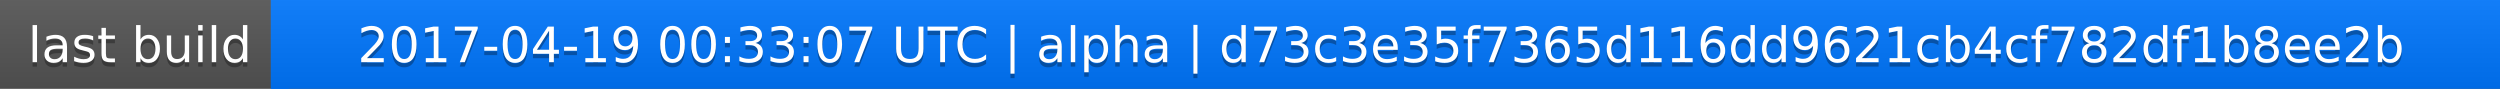
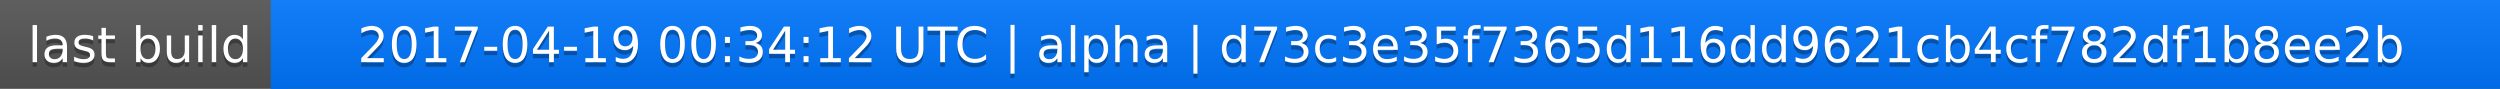
<svg xmlns="http://www.w3.org/2000/svg" width="563" height="20">
  <linearGradient id="a" x2="0" y2="100%">
    <stop offset="0" stop-color="#bbb" stop-opacity=".1" />
    <stop offset="1" stop-opacity=".1" />
  </linearGradient>
  <rect rx="0" width="563" height="20" fill="#555" />
  <rect rx="0" x="61" width="502" height="20" fill="#07f" />
  <path fill="#07f" d="M61 0h4v20h-4z" />
  <rect rx="0" width="563" height="20" fill="url(#a)" />
  <g fill="#fff" text-anchor="middle" font-family="DejaVu Sans,Verdana,Geneva,sans-serif" font-size="11">
    <text x="31.5" y="15" fill="#010101" fill-opacity=".3">last build</text>
    <text x="31.5" y="14">last build</text>
-     <text x="311" y="15" fill="#010101" fill-opacity=".3">2017-04-19 00:33:07 UTC | alpha | d73c3e35f7365d116dd9621cb4cf782df1b8ee2b</text>
-     <text x="311" y="14">2017-04-19 00:33:07 UTC | alpha | d73c3e35f7365d116dd9621cb4cf782df1b8ee2b</text>
+     <text x="311" y="15" fill="#010101" fill-opacity=".3">2017-04-19 00:34:12 UTC | alpha | d73c3e35f7365d116dd9621cb4cf782df1b8ee2b</text>
+     <text x="311" y="14">2017-04-19 00:34:12 UTC | alpha | d73c3e35f7365d116dd9621cb4cf782df1b8ee2b</text>
  </g>
</svg>
